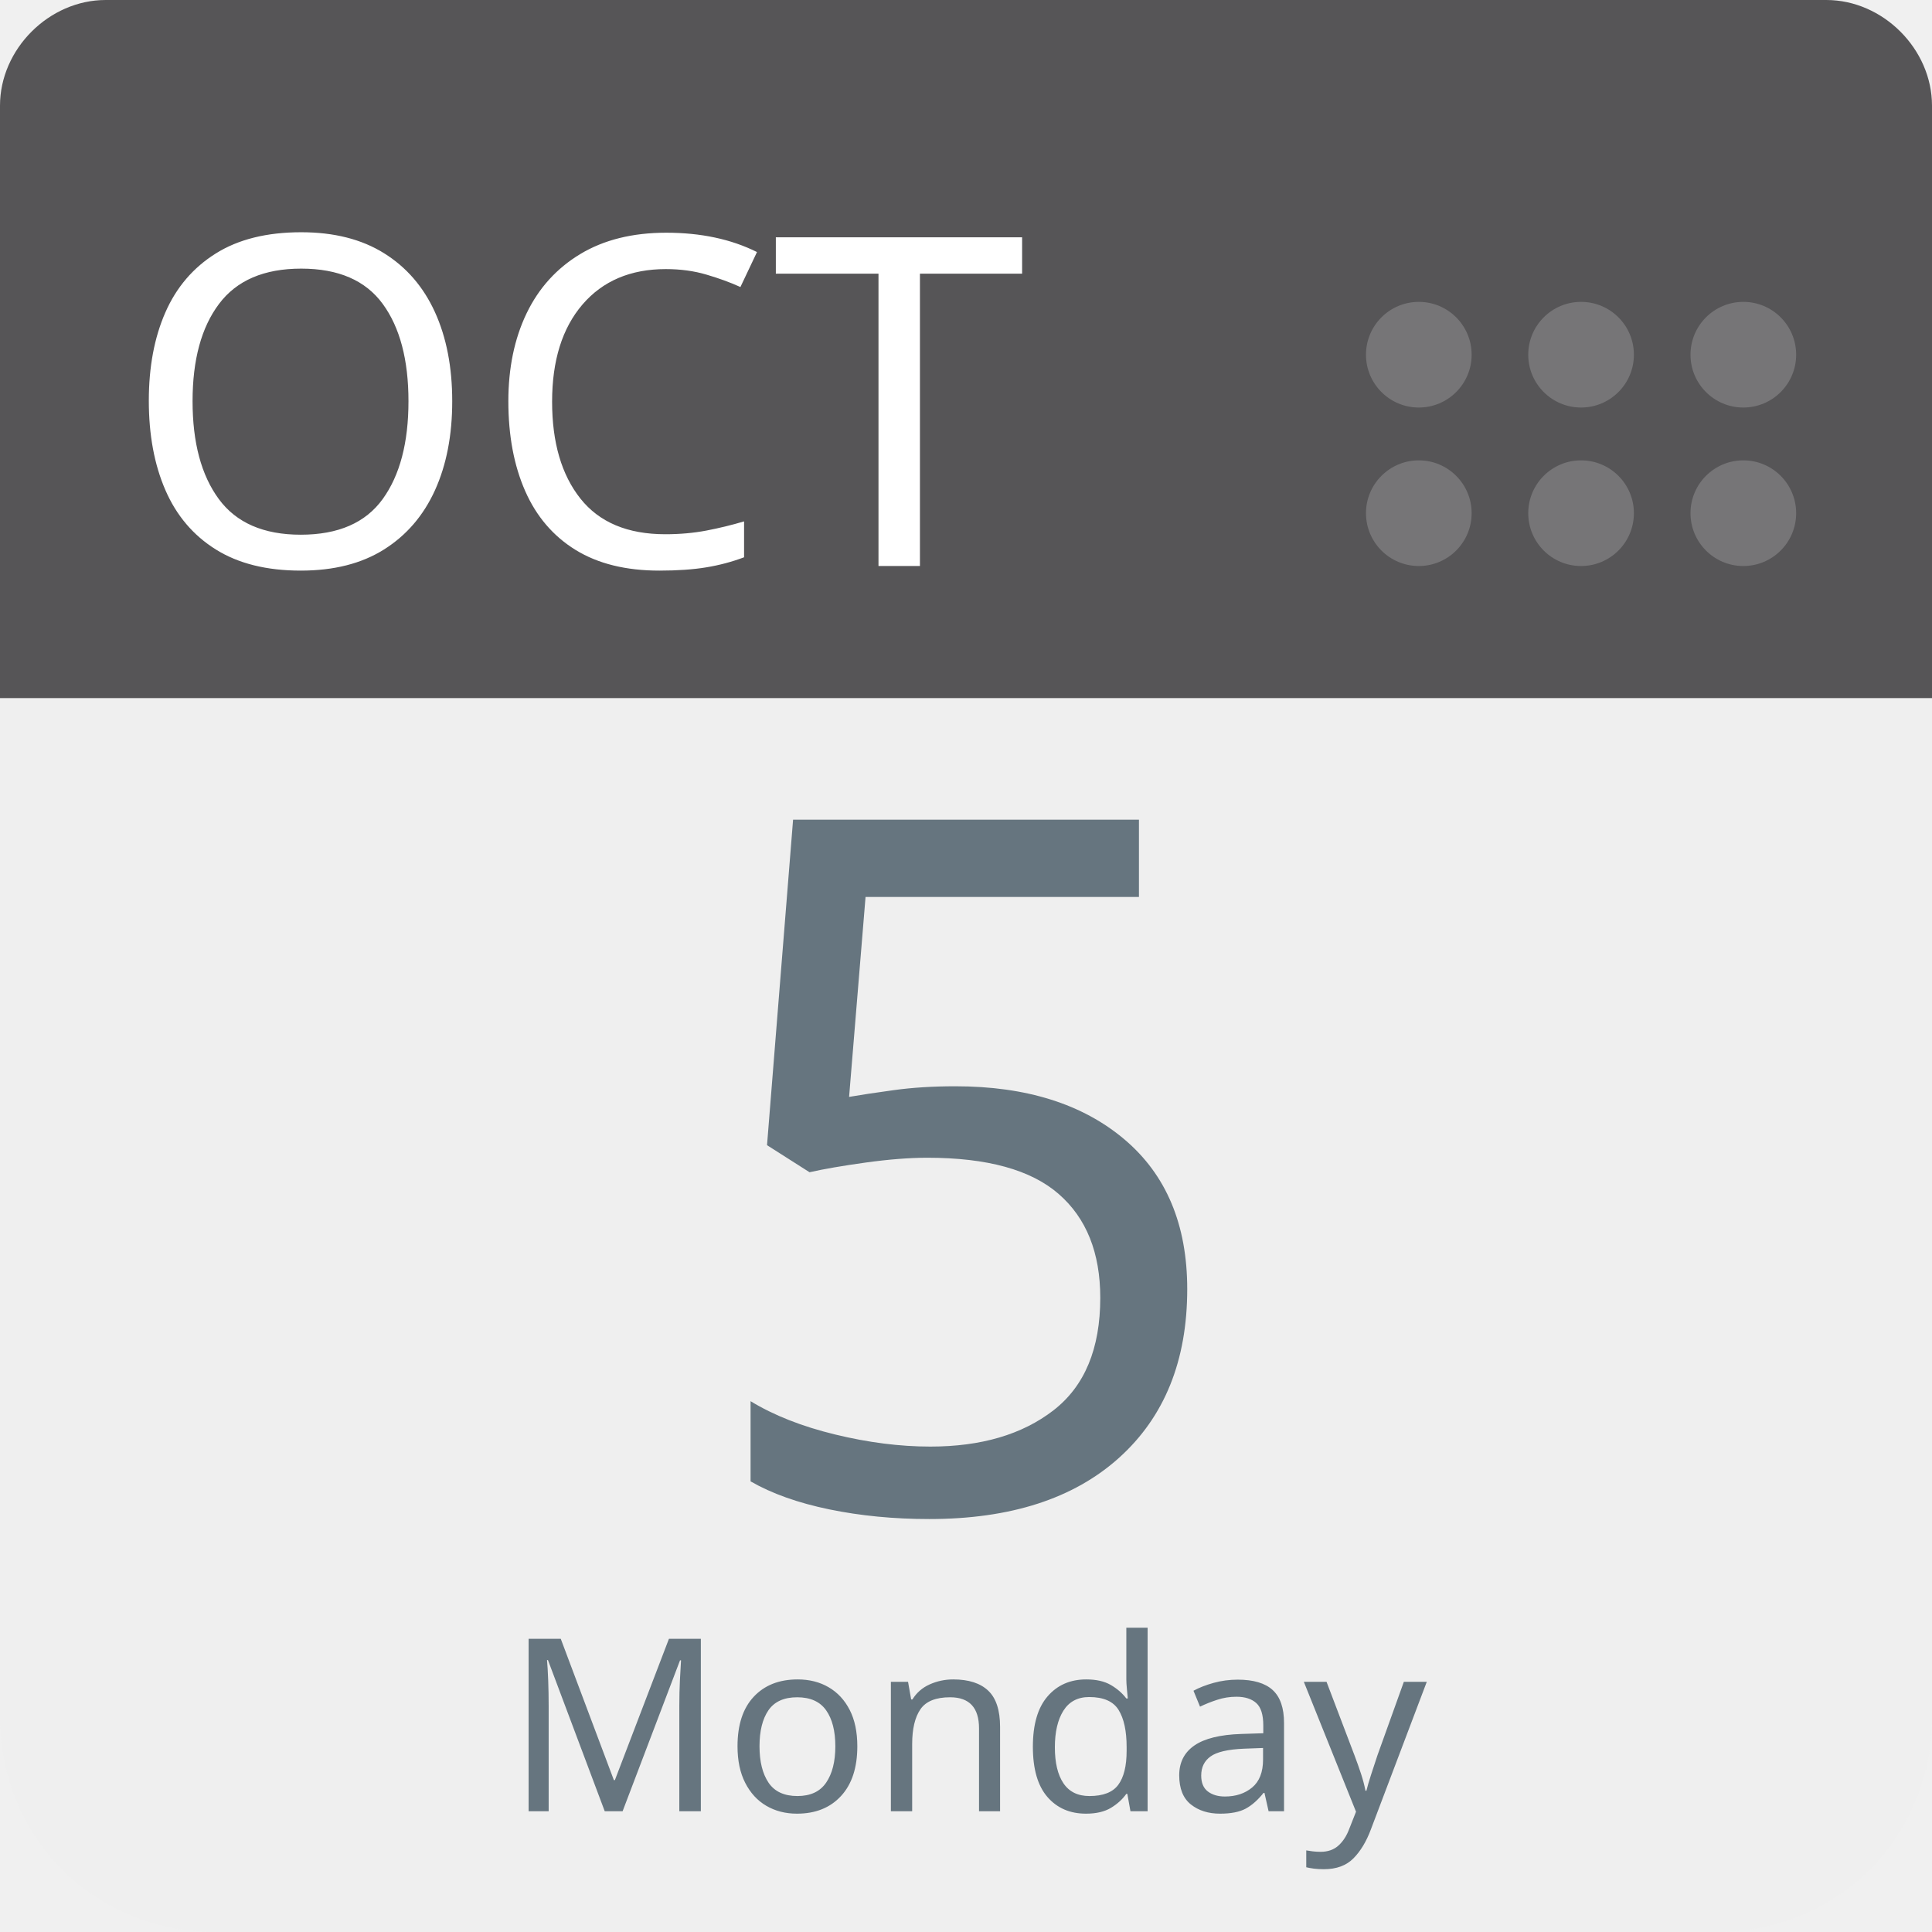
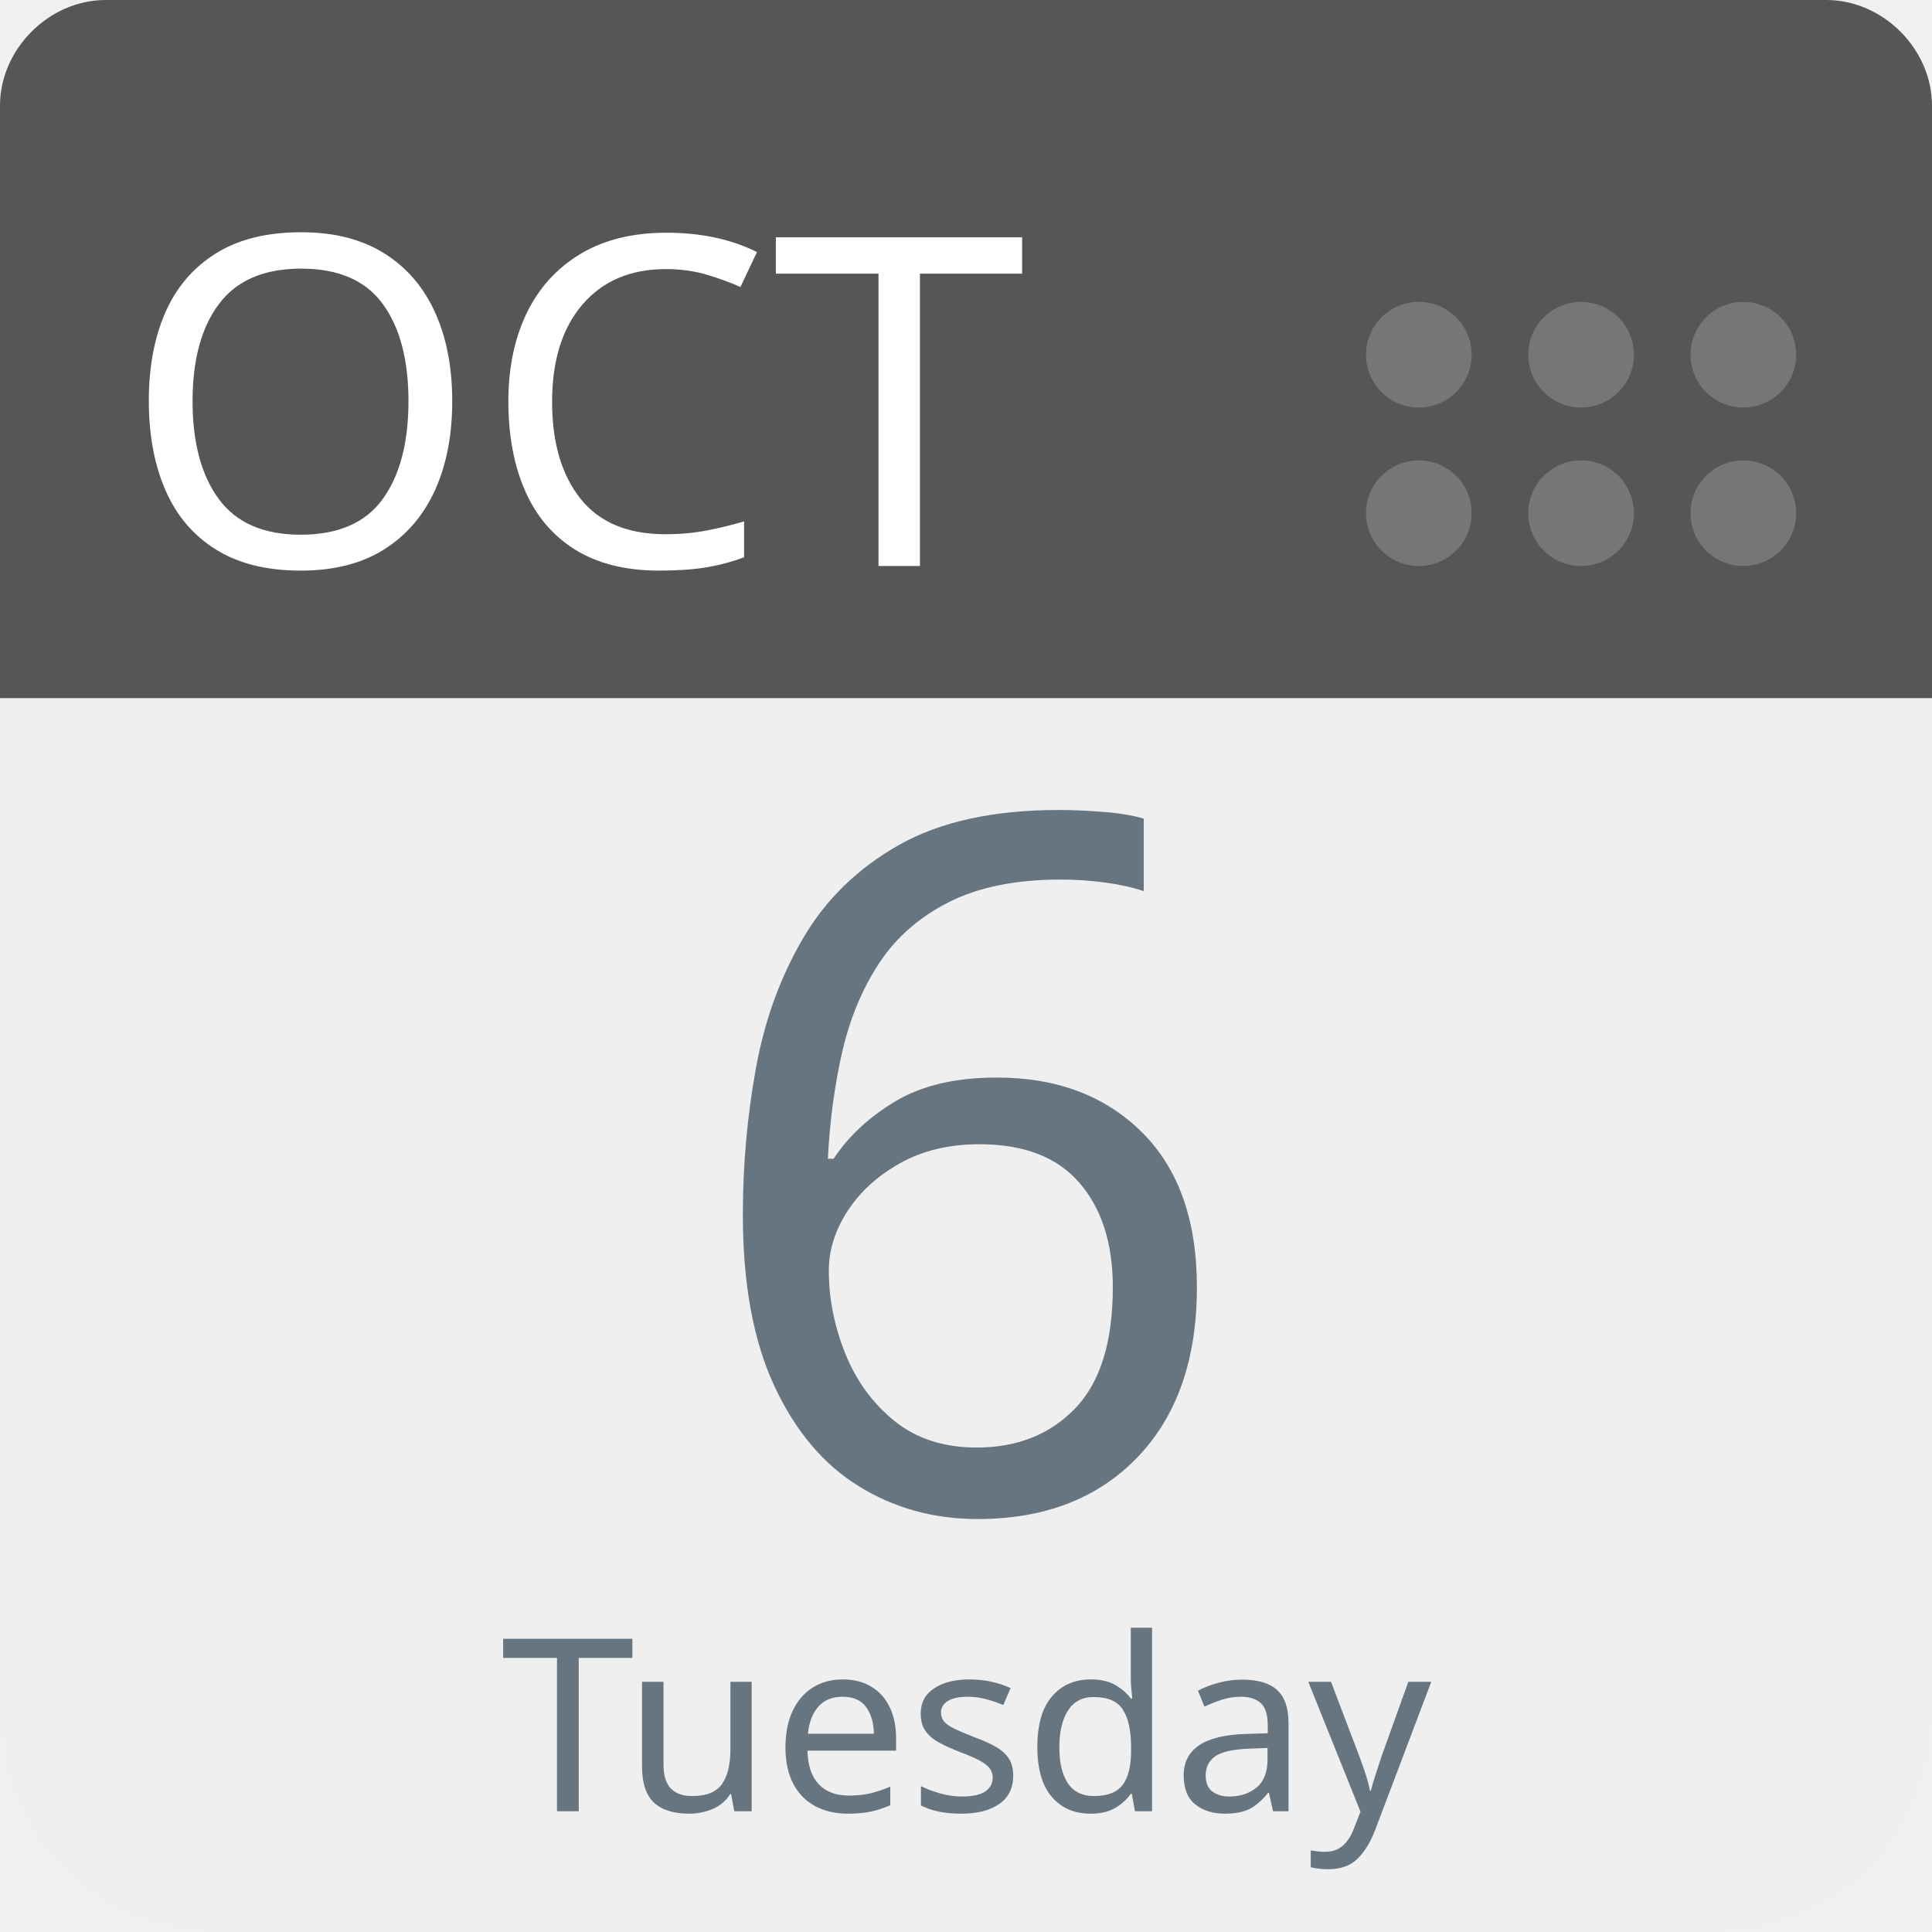
<svg xmlns="http://www.w3.org/2000/svg" aria-label="Calendar" role="img" viewBox="0 0 512 512" width="100%" height="100%" style="cursor: default">
      null
      <path d="m512,455c0,32 -25,57 -57,57l-398,0c-32,0 -57,-25 -57,-57l0,-327c0,-31 25,-57 57,-57l398,0c32,0 57,26 57,57l0,327z" fill="#efefef" />
  <path d="m484,0l-47,0l-409,0c-15,0 -28,13 -28,28l0,157l512,0l0,-157c0,-15 -13,-28 -28,-28z" fill="#565557" />
  <g fill="#767577">
    <circle cx="462" cy="136" r="14" />
    <circle cx="462" cy="94" r="14" />
    <circle cx="419" cy="136" r="14" />
    <circle cx="419" cy="94" r="14" />
    <circle cx="376" cy="136" r="14" />
    <circle cx="376" cy="94" r="14" />
  </g>
  <text id="month" x="32" y="150" fill="#fff" font-family="-apple-system, BlinkMacSystemFont, 'Noto Sans', 'Noto Sans CJK SC', 'Microsoft YaHei', sans-serif, 'Segoe UI', Roboto, 'Helvetica Neue', Arial" font-size="122px" style="text-anchor: left">OCT</text>
-   <text id="day" x="256" y="400" fill="#66757f" font-family="-apple-system, BlinkMacSystemFont, 'Noto Sans', 'Noto Sans CJK SC', 'Microsoft YaHei', sans-serif, 'Segoe UI', Roboto, 'Helvetica Neue', Arial" font-size="256px" style="text-anchor: middle">5</text>
-   <text id="weekday" x="256" y="480" fill="#66757f" font-family="-apple-system, BlinkMacSystemFont, 'Noto Sans', 'Noto Sans CJK SC', 'Microsoft YaHei', sans-serif, 'Segoe UI', Roboto, 'Helvetica Neue', Arial" font-size="64px" style="text-anchor: middle">Monday</text>
+   <text id="day" x="256" y="400" fill="#66757f" font-family="-apple-system, BlinkMacSystemFont, 'Noto Sans', 'Noto Sans CJK SC', 'Microsoft YaHei', sans-serif, 'Segoe UI', Roboto, 'Helvetica Neue', Arial" font-size="256px" style="text-anchor: middle">6</text>
+   <text id="weekday" x="256" y="480" fill="#66757f" font-family="-apple-system, BlinkMacSystemFont, 'Noto Sans', 'Noto Sans CJK SC', 'Microsoft YaHei', sans-serif, 'Segoe UI', Roboto, 'Helvetica Neue', Arial" font-size="64px" style="text-anchor: middle">Tuesday</text>
      null
    </svg>
